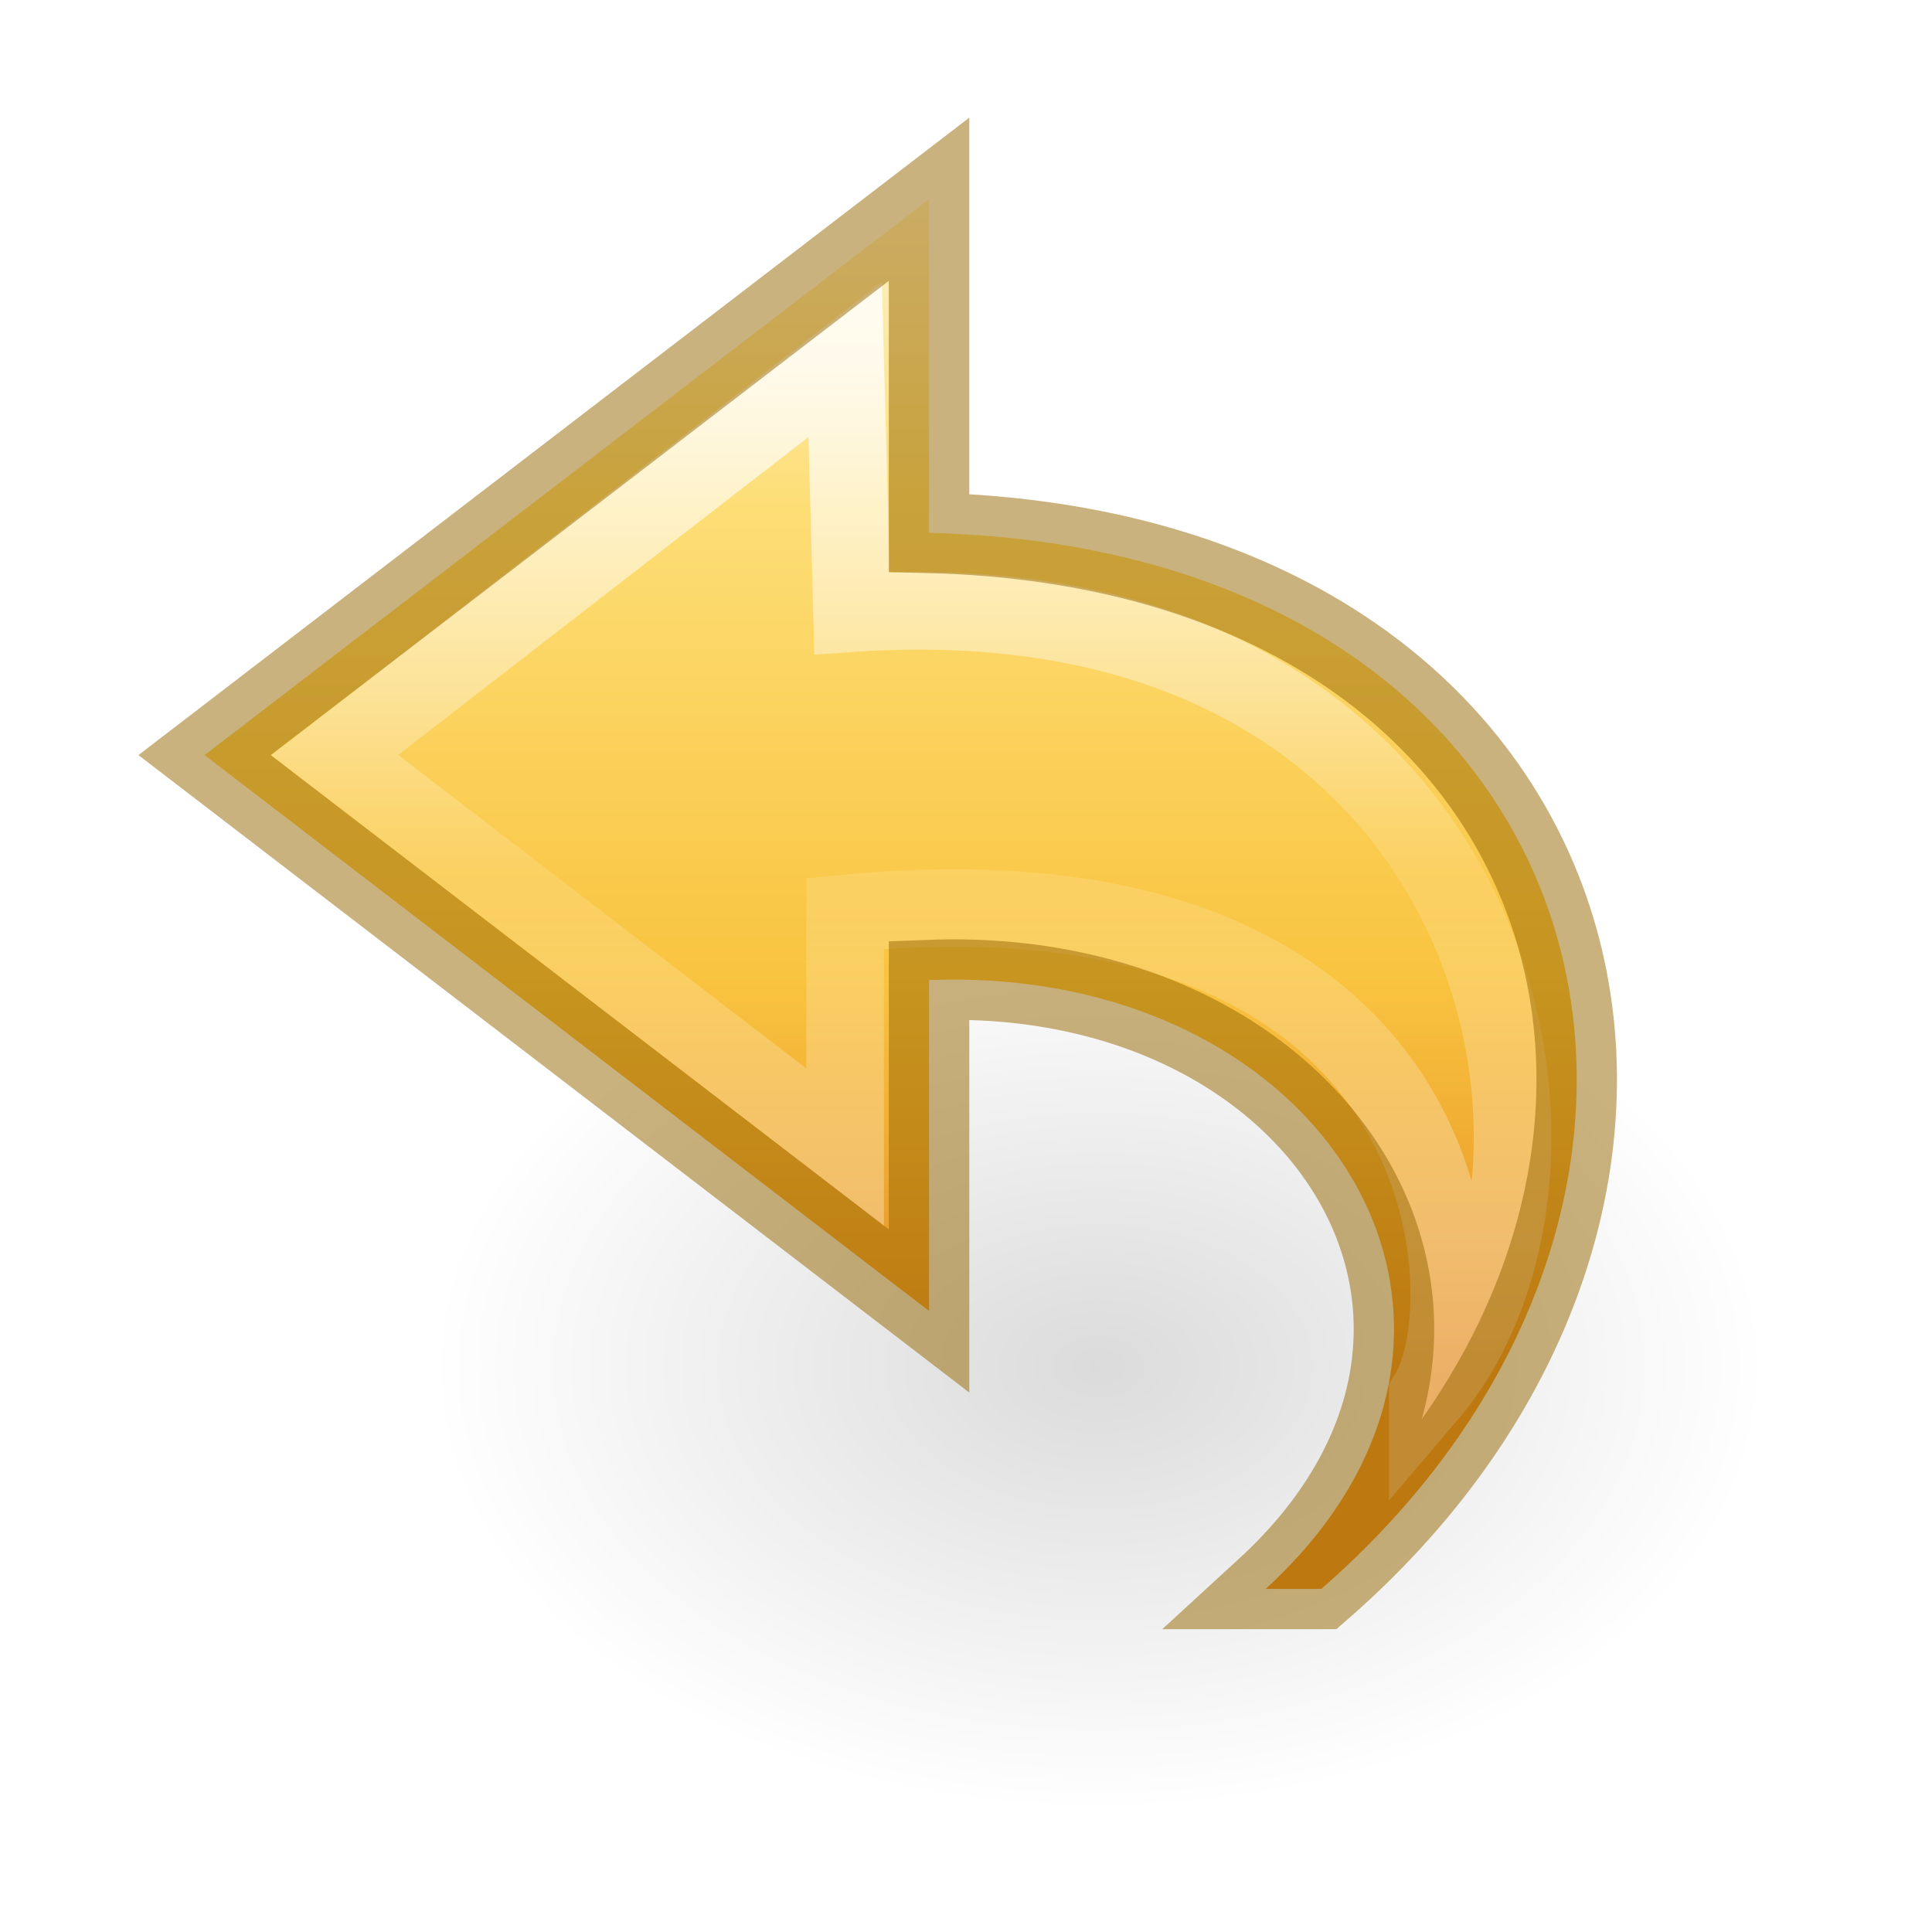
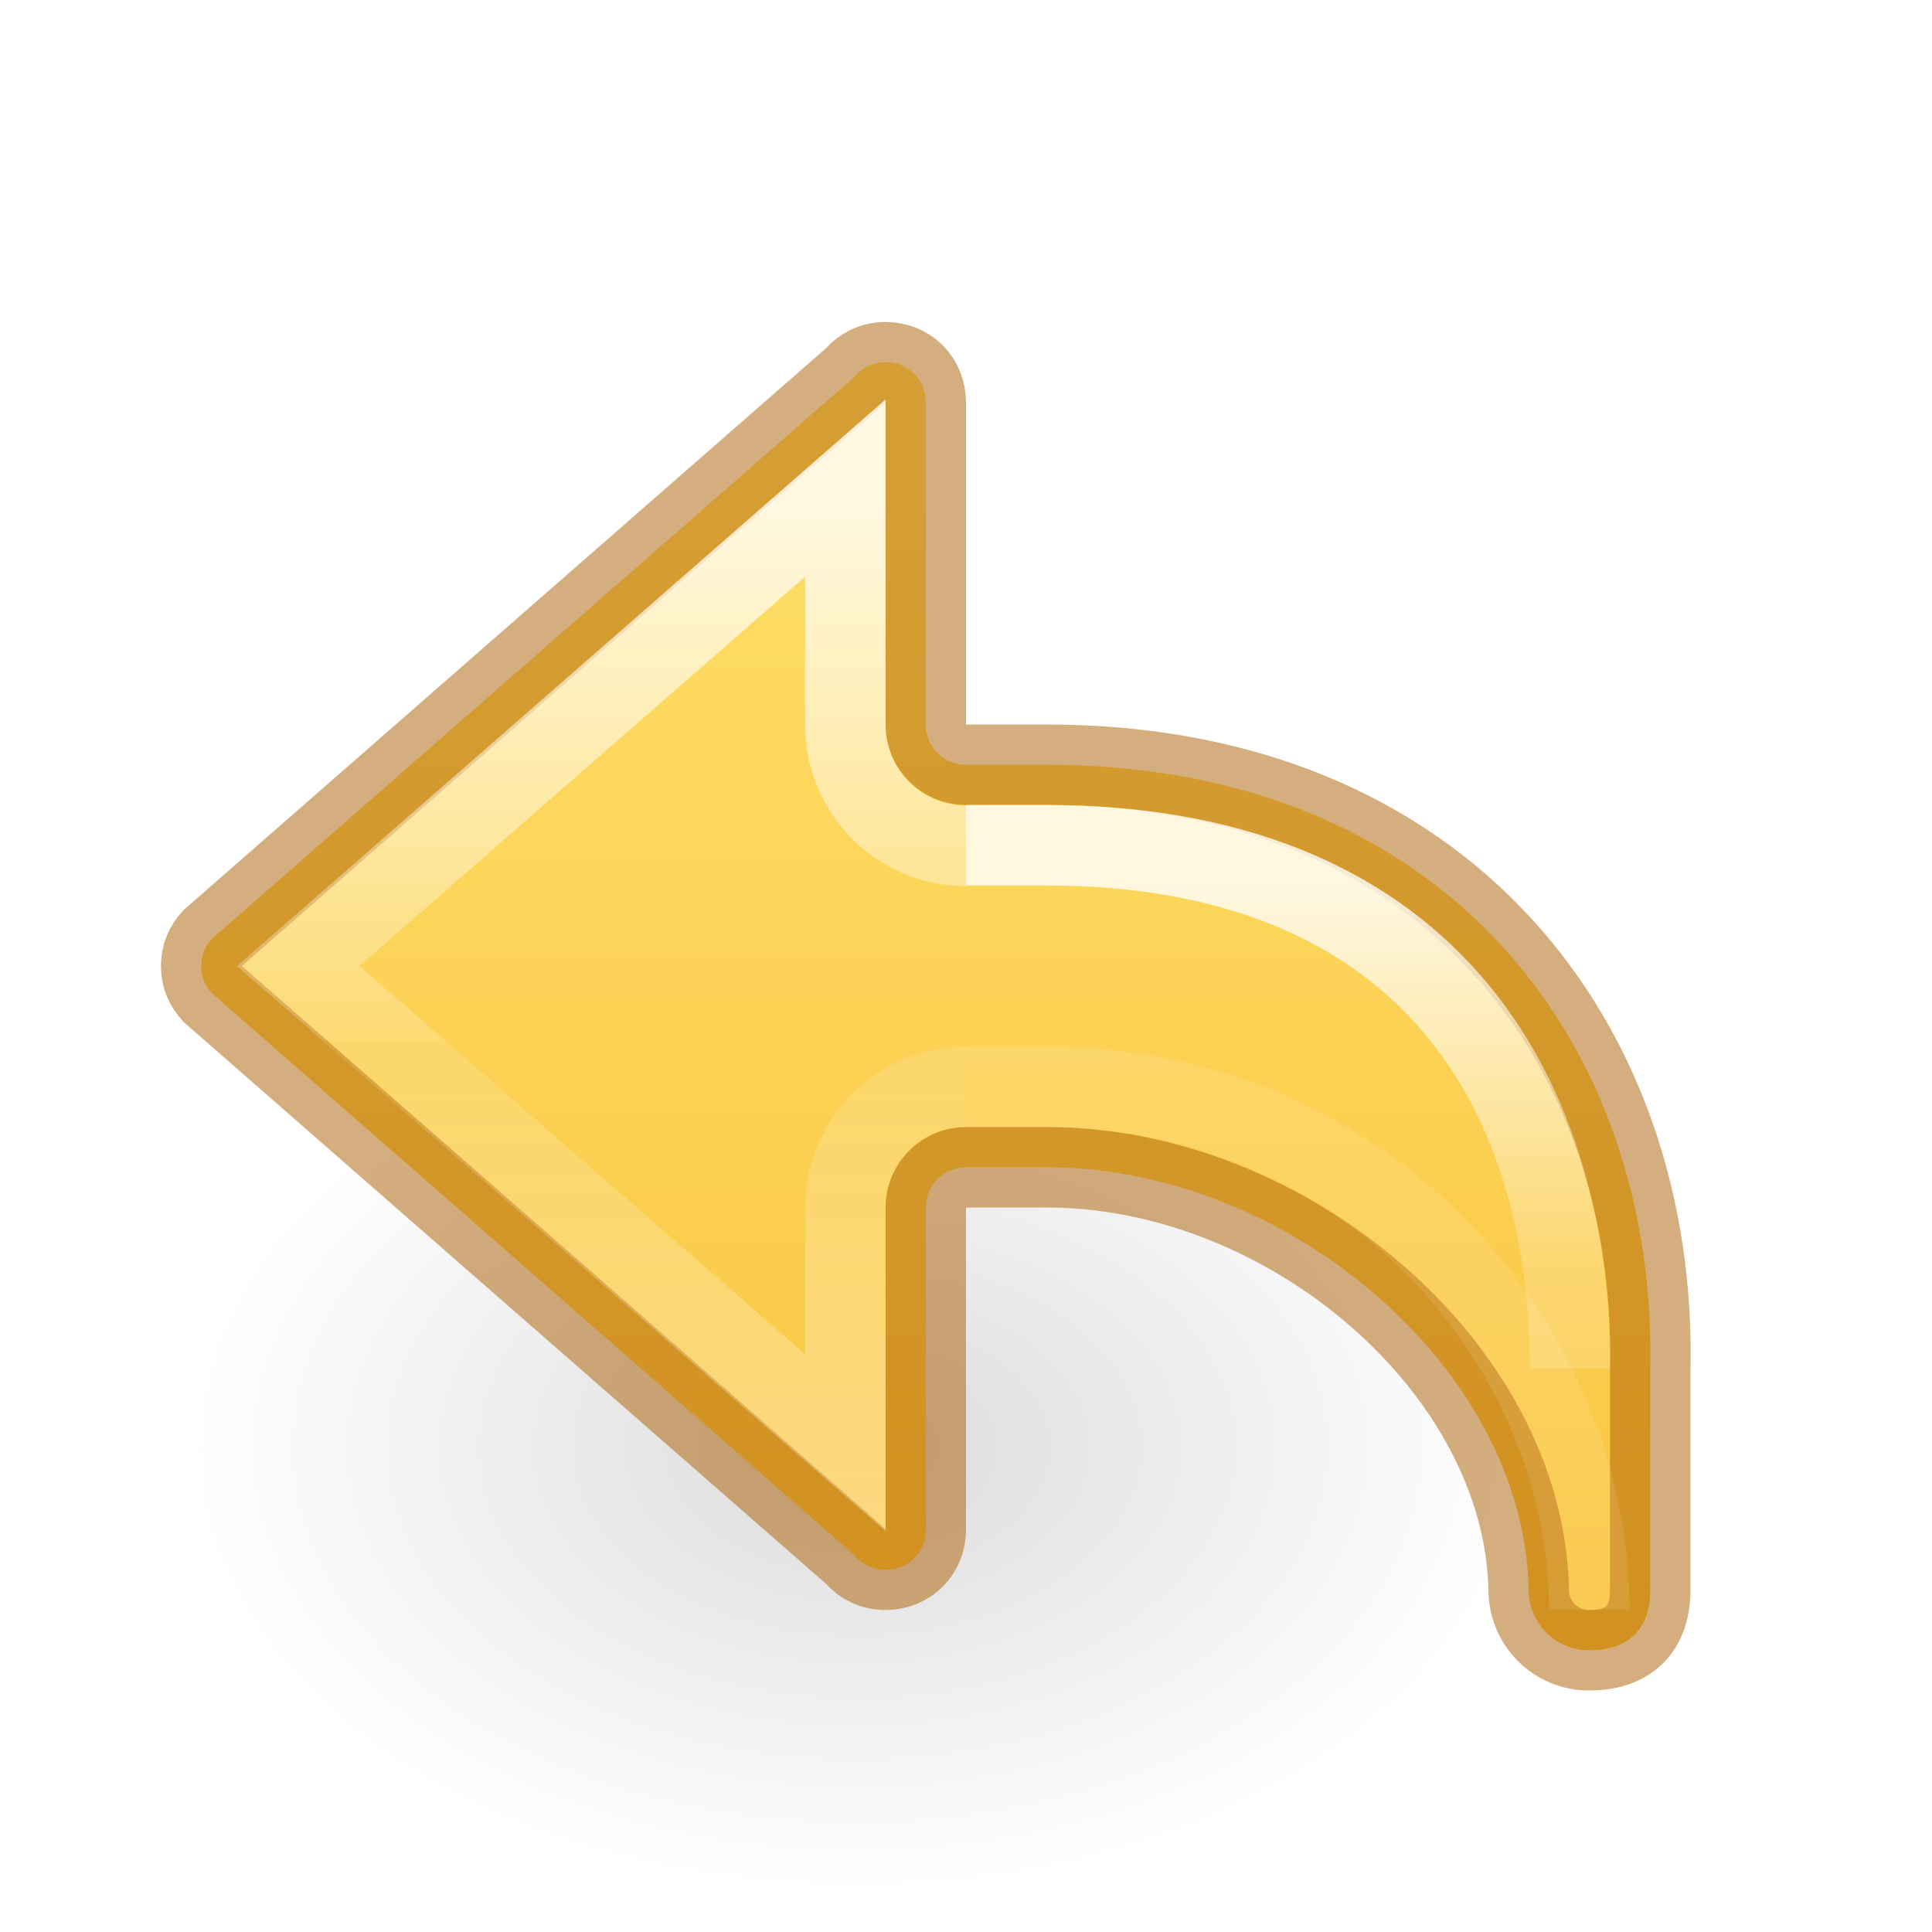
<svg xmlns="http://www.w3.org/2000/svg" height="24" width="24">
-   <linearGradient id="a" gradientTransform="matrix(0 -.591717 -.6351695 0 23.74446 27.51933)" gradientUnits="userSpaceOnUse" x1="38.941" x2="20.576" y1="15.991" y2="15.991">
-     <stop offset="0" stop-color="#fff" />
-     <stop offset=".512" stop-color="#fff" stop-opacity=".235" />
-     <stop offset=".585" stop-color="#fff" stop-opacity=".157" />
-     <stop offset="1" stop-color="#fff" stop-opacity=".392" />
-   </linearGradient>
-   <linearGradient id="b" gradientTransform="matrix(-.5419876 0 0 .5049098 24.71072 .203144)" gradientUnits="userSpaceOnUse" x1="23.732" x2="23.732" y1="4.418" y2="33.456">
-     <stop offset="0" stop-color="#fff3cb" />
-     <stop offset=".262" stop-color="#fdde76" />
-     <stop offset=".661" stop-color="#f9c440" />
-     <stop offset="1" stop-color="#e48b20" />
-   </linearGradient>
-   <radialGradient id="c" cx="24.837" cy="36.421" gradientTransform="matrix(.5299545 0 0 -.3530774 .487385 29.83568)" gradientUnits="userSpaceOnUse" r="15.645">
+   <radialGradient id="a" cx="24.837" cy="36.421" gradientTransform="matrix(.5299545 0 0 -.3530774 -2.512615 30.83568)" gradientUnits="userSpaceOnUse" r="15.645">
    <stop offset="0" />
    <stop offset="1" stop-opacity="0" />
  </radialGradient>
-   <path d="m21.941 16.976a8.291 5.524 0 1 0 -16.582 0 8.291 5.524 0 0 0 16.582 0z" fill="url(#c)" fill-rule="evenodd" opacity=".141" />
-   <path d="m16.414 19.738c5.627-4.905 3.627-12.905-4.873-13.119v-4.144l-9 6.905 9 6.905v-4.11c4.947-.192 7.718 4.319 4.182 7.563z" display="block" fill="url(#b)" />
+   <linearGradient id="b" gradientTransform="matrix(1.004639 0 0 1 7.087713 -16.17169)" gradientUnits="userSpaceOnUse" x1="5.885" x2="5.885" y1="27.314" y2="35.272">
+     <stop offset="0" stop-color="#fff" />
+     <stop offset=".589" stop-color="#fff" stop-opacity=".235" />
+     <stop offset="1" stop-color="#fff" stop-opacity=".157" />
+     <stop offset="1" stop-color="#fff" stop-opacity=".392" />
+   </linearGradient>
+   <linearGradient id="c" gradientTransform="matrix(1.004639 0 0 1 7.087713 -16.17169)" gradientUnits="userSpaceOnUse" x1="5.885" x2="5.885" y1="20.383" y2="38.172">
+     <stop offset="0" stop-color="#fff" />
+     <stop offset=".501" stop-color="#fff" stop-opacity=".235" />
+     <stop offset="1" stop-color="#fff" stop-opacity=".157" />
+     <stop offset="1" stop-color="#fff" stop-opacity=".392" />
+   </linearGradient>
+   <linearGradient id="d" gradientTransform="matrix(1.004639 0 0 1 12.08771 -16.17169)" gradientUnits="userSpaceOnUse" x1="-2.521" x2="-2.521" y1="22.402" y2="35.269">
+     <stop offset="0" stop-color="#fff" />
+     <stop offset=".52" stop-color="#fff" stop-opacity=".235" />
+     <stop offset=".52" stop-color="#fff" stop-opacity=".157" />
+     <stop offset="1" stop-color="#fff" stop-opacity=".392" />
+   </linearGradient>
+   <linearGradient id="e" gradientUnits="userSpaceOnUse" x1="6.058" x2="6.058" y1="3.821" y2="21.052">
+     <stop offset="0" stop-color="#ffe16b" />
+     <stop offset="1" stop-color="#f9c440" />
+   </linearGradient>
+   <path d="m18.941 17.976a-8.291 5.524 0 1 0 -16.582 0-8.291 5.524 0 0 0 16.582 0z" fill="url(#a)" fill-rule="evenodd" opacity=".141" />
+   <path d="m11 4.5c-.154 0-.283.064-.375.168-.006.007-.013.015-.02.021l-7.969 6.969c-.086.091-.137.207-.137.342 0 .135.051.251.137.342l7.969 6.969c.007.007.013.014.02.021.092.104.221.168.375.168.286 0 .5-.214.5-.5v-4c-0-.276.224-.5.5-.5h1c3 0 5.935 2.5 5.99 5.25 0 .415.335.75.75.75.496 0 .76-.265.76-.75v-2.75c.084-4-2.5-7.5-7.5-7.5h-1c-.276 0-.5-.224-.5-.5v-4c0-.286-.214-.5-.5-.5z" fill="url(#e)" stroke="#ad5f00" stroke-linecap="round" stroke-linejoin="round" stroke-opacity=".5" />
  <g fill="none">
-     <path d="m17.736 17.333c2.428-2.843.904-10.267-7.152-9.716l-.085-3.151-6.341 4.914 6.341 4.871v-2.903c7.709-.745 7.962 4.835 7.237 5.984z" display="block" opacity=".8" stroke="url(#a)" stroke-miterlimit="7" stroke-width=".964" />
-     <path d="m16.414 19.738c5.627-4.905 3.627-12.905-4.873-13.119v-4.144l-9 6.905 9 6.905v-4.11c4.947-.192 7.718 4.319 4.182 7.563z" opacity=".5" stroke="#956500" />
+     <path d="m12 13.502c-.827 0-1.498.671-1.498 1.498v2.921l-6.797-5.921 6.797-5.938v2.948c0.0.827.671 1.498 1.498 1.498" opacity=".8" stroke="url(#d)" />
+     <path d="m12 13.504h1c4 0 6.743 3.224 6.743 6.496" opacity=".5" stroke="url(#c)" />
+     <path d="m19.504 17c0-3.57-1.88-6.5-6.504-6.5h-1" opacity=".8" stroke="url(#b)" />
  </g>
</svg>
